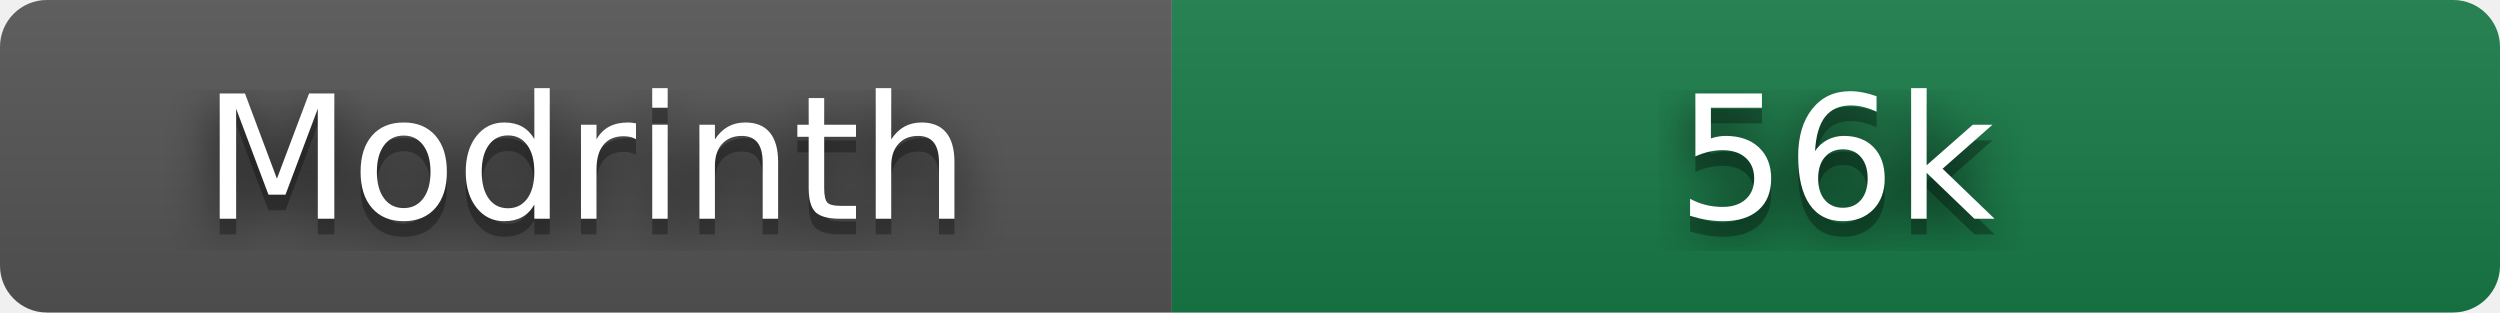
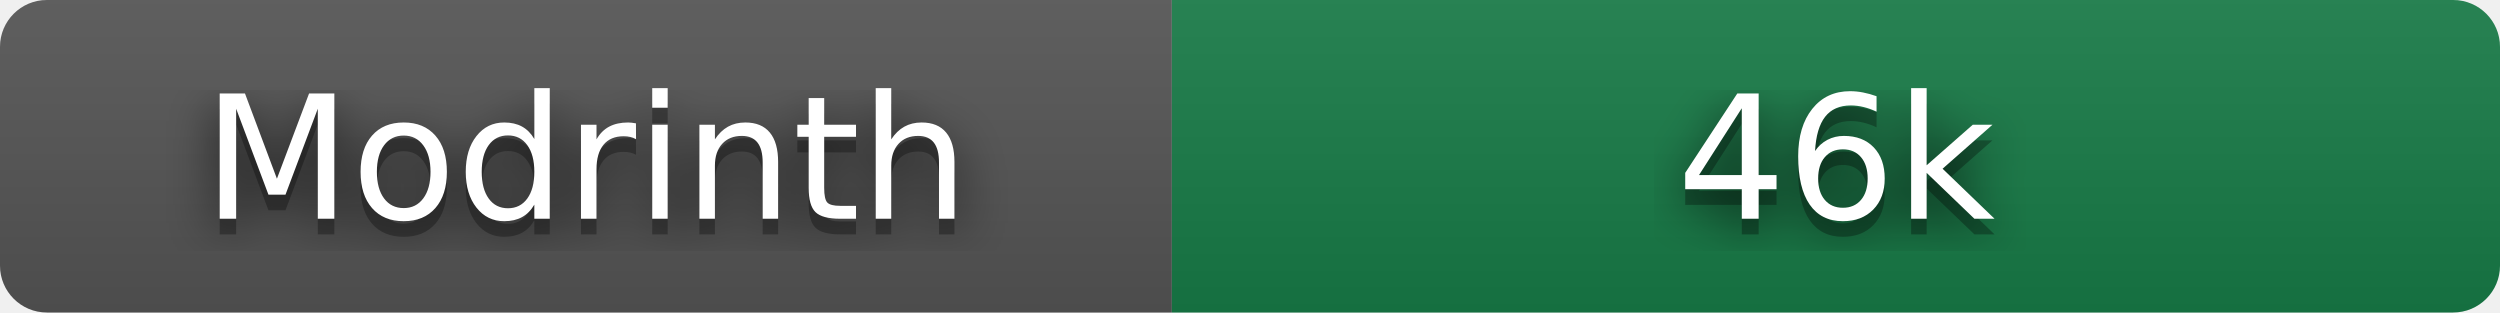
- <svg xmlns="http://www.w3.org/2000/svg" width="160" height="20" role="img" aria-label="Modrinth: 56,202 downloads" viewBox="0 0 160 20">
+ <svg xmlns="http://www.w3.org/2000/svg" width="160" height="20" role="img" aria-label="Modrinth: 46,172 downloads" viewBox="0 0 160 20">
  <filter id="blur">
    <feGaussianBlur stdDeviation="16" />
  </filter>
  <linearGradient id="s" x2="0" y2="100%">
    <stop offset="0" stop-color="#bbb" stop-opacity=".1" />
    <stop offset="1" stop-opacity=".1" />
  </linearGradient>
  <clipPath id="r">
    <rect width="160" height="20" rx="3" />
  </clipPath>
  <g clip-path="url(#r)">
    <rect width="75" height="20" fill="#555" />
    <rect x="75" width="85" height="20" fill="#177c47" />
    <rect width="160" height="20" fill="url(#s)" />
  </g>
  <g fill="#fff" text-anchor="middle" font-family="Verdana,Geneva,DejaVu Sans,sans-serif" text-rendering="geometricPrecision" font-size="110">
    <g transform="scale(.1)">
      <g aria-hidden="true" fill="#010101">
        <text x="375" y="150" fill-opacity=".8" filter="url(#blur)" textLength="490">Modrinth</text>
        <text x="375" y="150" fill-opacity=".3" textLength="490">Modrinth</text>
      </g>
      <text x="375" y="140" textLength="490">Modrinth</text>
    </g>
    <g transform="scale(.1)">
      <g aria-hidden="true" fill="#010101">
-         <text x="1175" y="150" fill-opacity=".8" filter="url(#blur)" textLength="210">56k</text>
-         <text x="1175" y="150" fill-opacity=".3" textLength="210">56k</text>
+         <text x="1175" y="150" fill-opacity=".8" filter="url(#blur)" textLength="210">46k</text>
+         <text x="1175" y="150" fill-opacity=".3" textLength="210">46k</text>
      </g>
-       <text x="1175" y="140" textLength="210">56k</text>
+       <text x="1175" y="140" textLength="210">46k</text>
    </g>
  </g>
</svg>
